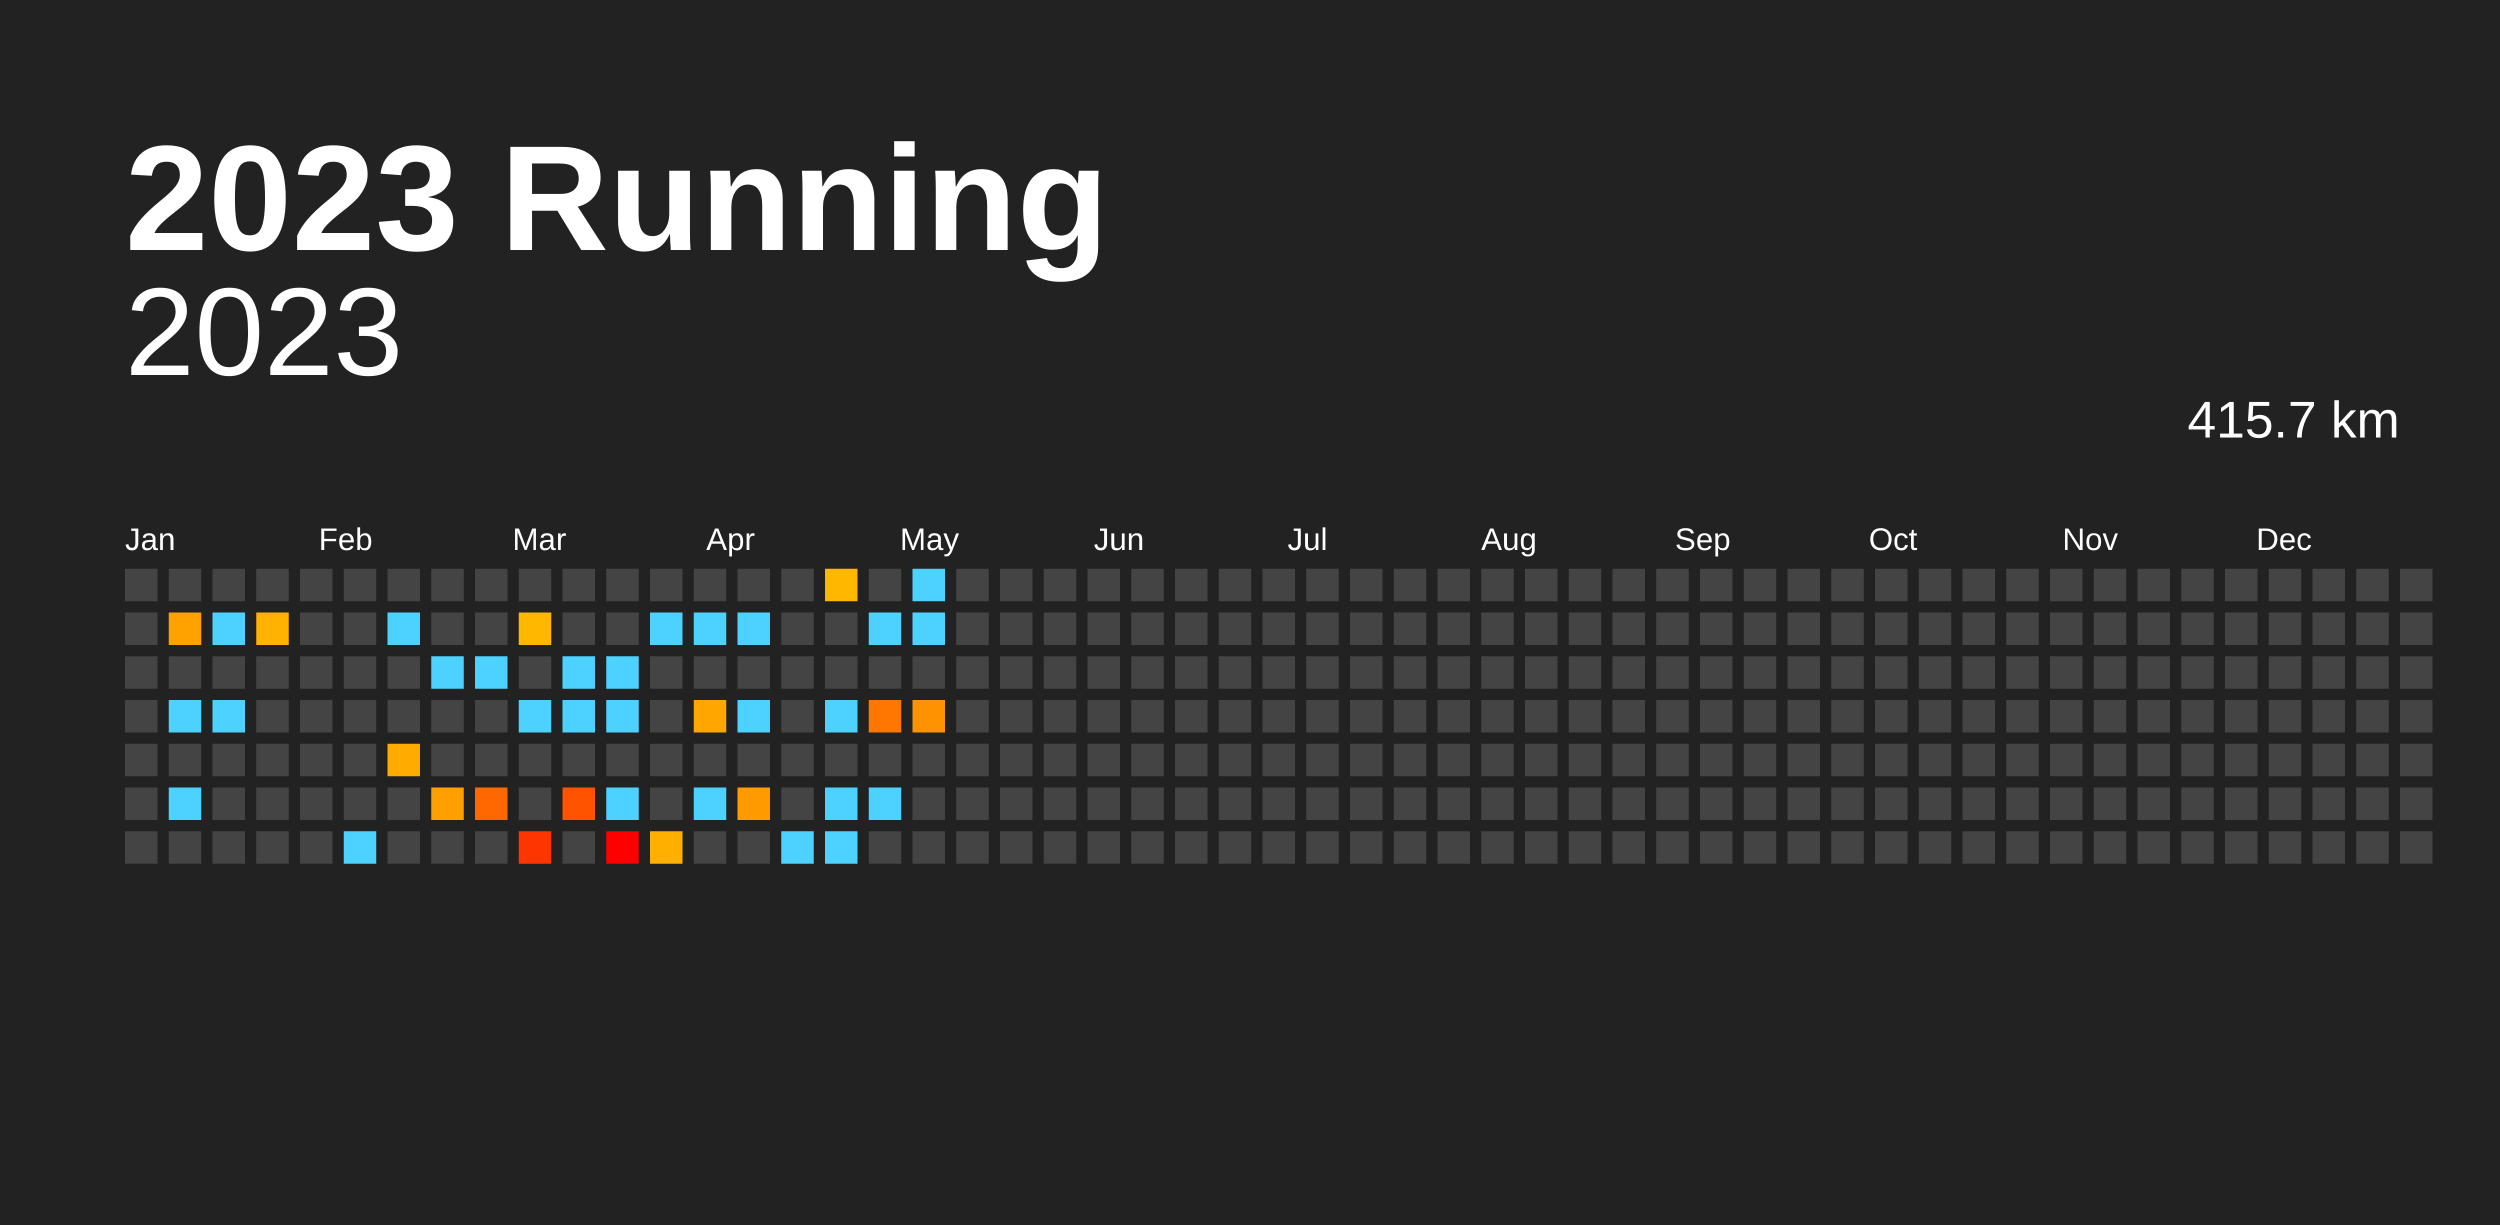
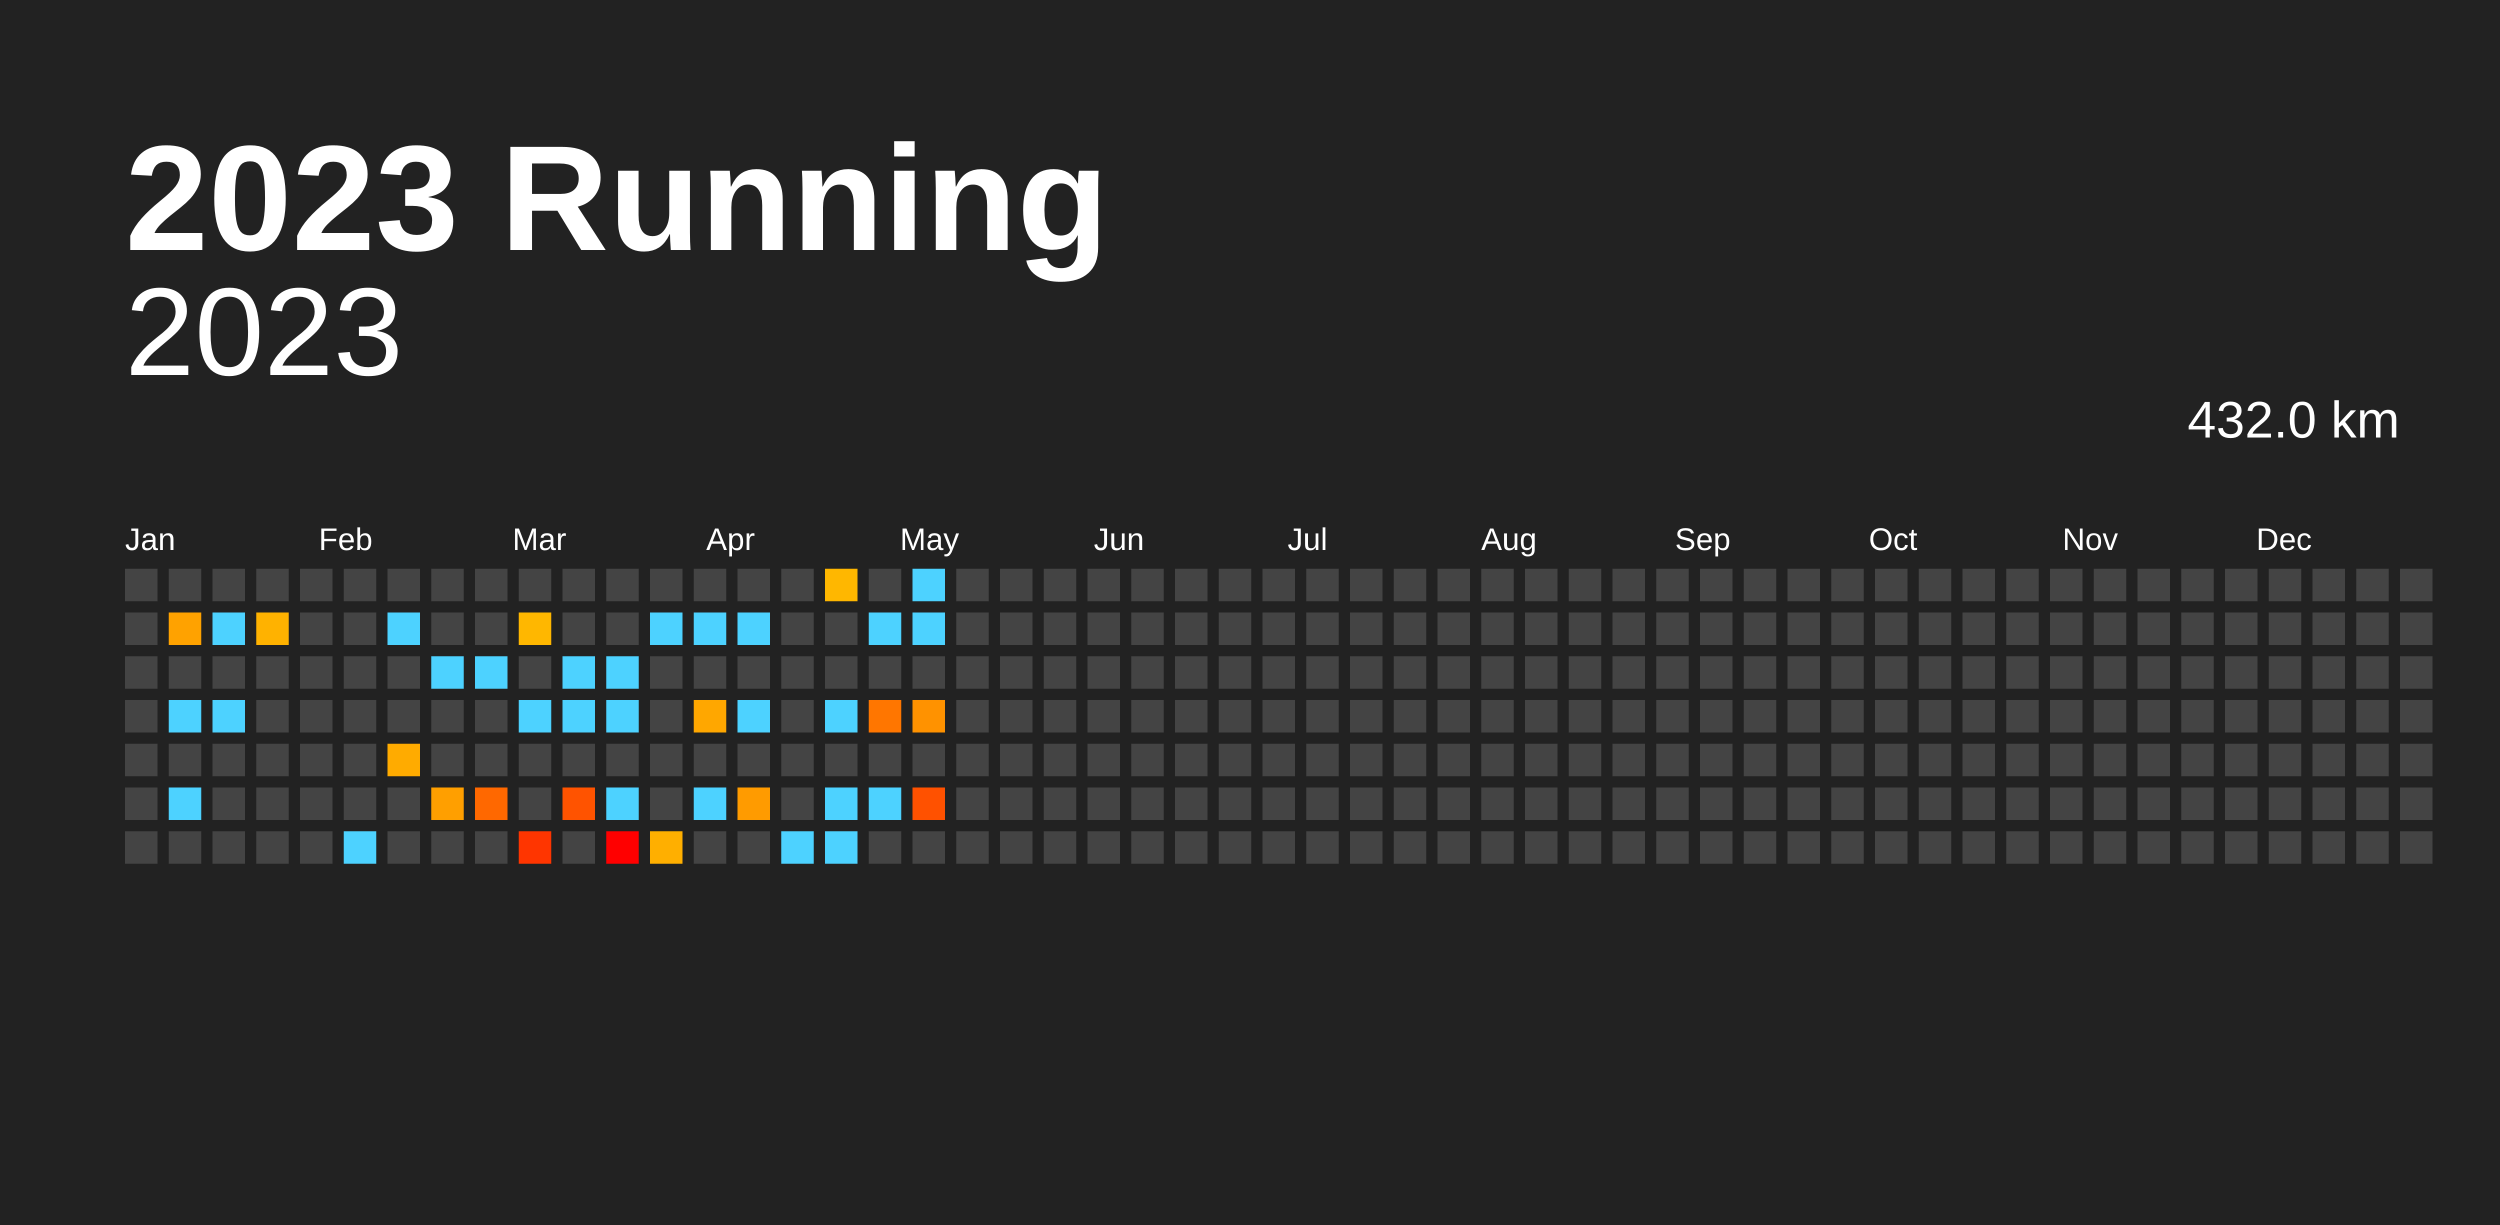
<svg xmlns="http://www.w3.org/2000/svg" baseProfile="full" height="98mm" version="1.1" viewBox="0,0,200,98" width="200mm">
  <defs />
  <rect fill="#222222" height="98" width="200" x="0" y="0" />
  <text fill="#FFFFFF" style="font-size:12px; font-family:Arial; font-weight:bold;" x="10" y="20">2023 Running</text>
  <text alignment-baseline="hanging" fill="#FFFFFF" style="font-size:10.0px; font-family:Arial;" x="10" y="30">2023</text>
-   <text alignment-baseline="hanging" fill="#FFFFFF" style="font-size:4.125px; font-family:Arial;" x="175" y="35">415.7 km</text>
+   <text alignment-baseline="hanging" fill="#FFFFFF" style="font-size:4.125px; font-family:Arial;" x="175" y="35">432.0 km</text>
  <text fill="#FFFFFF" style="font-size:2.5px; font-family:Arial" x="10.0" y="44">Jan</text>
  <text fill="#FFFFFF" style="font-size:2.5px; font-family:Arial" x="25.5" y="44">Feb</text>
  <text fill="#FFFFFF" style="font-size:2.5px; font-family:Arial" x="41.0" y="44">Mar</text>
  <text fill="#FFFFFF" style="font-size:2.5px; font-family:Arial" x="56.5" y="44">Apr</text>
  <text fill="#FFFFFF" style="font-size:2.5px; font-family:Arial" x="72.0" y="44">May</text>
  <text fill="#FFFFFF" style="font-size:2.5px; font-family:Arial" x="87.5" y="44">Jun</text>
  <text fill="#FFFFFF" style="font-size:2.5px; font-family:Arial" x="103.0" y="44">Jul</text>
  <text fill="#FFFFFF" style="font-size:2.5px; font-family:Arial" x="118.5" y="44">Aug</text>
  <text fill="#FFFFFF" style="font-size:2.5px; font-family:Arial" x="134.0" y="44">Sep</text>
  <text fill="#FFFFFF" style="font-size:2.5px; font-family:Arial" x="149.5" y="44">Oct</text>
  <text fill="#FFFFFF" style="font-size:2.5px; font-family:Arial" x="165.0" y="44">Nov</text>
  <text fill="#FFFFFF" style="font-size:2.5px; font-family:Arial" x="180.5" y="44">Dec</text>
  <rect fill="#444444" height="2.6" width="2.6" x="10.0" y="45.5" />
  <rect fill="#444444" height="2.6" width="2.6" x="10.0" y="49.0" />
  <rect fill="#444444" height="2.6" width="2.6" x="10.0" y="52.5" />
  <rect fill="#444444" height="2.6" width="2.6" x="10.0" y="56.0" />
  <rect fill="#444444" height="2.6" width="2.6" x="10.0" y="59.5" />
  <rect fill="#444444" height="2.6" width="2.6" x="10.0" y="63.0" />
  <rect fill="#444444" height="2.6" width="2.6" x="10.0" y="66.5" />
  <rect fill="#444444" height="2.6" width="2.6" x="13.5" y="45.5" />
  <rect fill="#ffa200" height="2.6" width="2.6" x="13.5" y="49.0" />
  <rect fill="#444444" height="2.6" width="2.6" x="13.5" y="52.5" />
  <rect fill="#4dd2ff" height="2.6" width="2.6" x="13.5" y="56.0" />
  <rect fill="#444444" height="2.6" width="2.6" x="13.5" y="59.5" />
  <rect fill="#4dd2ff" height="2.6" width="2.6" x="13.5" y="63.0" />
  <rect fill="#444444" height="2.6" width="2.6" x="13.5" y="66.5" />
  <rect fill="#444444" height="2.6" width="2.6" x="17.0" y="45.5" />
  <rect fill="#4dd2ff" height="2.6" width="2.6" x="17.0" y="49.0" />
  <rect fill="#444444" height="2.6" width="2.6" x="17.0" y="52.5" />
  <rect fill="#4dd2ff" height="2.6" width="2.6" x="17.0" y="56.0" />
  <rect fill="#444444" height="2.6" width="2.6" x="17.0" y="59.5" />
  <rect fill="#444444" height="2.6" width="2.6" x="17.0" y="63.0" />
  <rect fill="#444444" height="2.6" width="2.6" x="17.0" y="66.5" />
  <rect fill="#444444" height="2.6" width="2.6" x="20.5" y="45.5" />
  <rect fill="#ffb200" height="2.6" width="2.6" x="20.5" y="49.0" />
  <rect fill="#444444" height="2.6" width="2.6" x="20.5" y="52.5" />
  <rect fill="#444444" height="2.6" width="2.6" x="20.5" y="56.0" />
  <rect fill="#444444" height="2.6" width="2.6" x="20.5" y="59.5" />
  <rect fill="#444444" height="2.6" width="2.6" x="20.5" y="63.0" />
  <rect fill="#444444" height="2.6" width="2.6" x="20.5" y="66.5" />
  <rect fill="#444444" height="2.6" width="2.6" x="24.0" y="45.5" />
  <rect fill="#444444" height="2.6" width="2.6" x="24.0" y="49.0" />
  <rect fill="#444444" height="2.6" width="2.6" x="24.0" y="52.5" />
  <rect fill="#444444" height="2.6" width="2.6" x="24.0" y="56.0" />
  <rect fill="#444444" height="2.6" width="2.6" x="24.0" y="59.5" />
  <rect fill="#444444" height="2.6" width="2.6" x="24.0" y="63.0" />
  <rect fill="#444444" height="2.6" width="2.6" x="24.0" y="66.5" />
  <rect fill="#444444" height="2.6" width="2.6" x="27.5" y="45.5" />
  <rect fill="#444444" height="2.6" width="2.6" x="27.5" y="49.0" />
  <rect fill="#444444" height="2.6" width="2.6" x="27.5" y="52.5" />
  <rect fill="#444444" height="2.6" width="2.6" x="27.5" y="56.0" />
  <rect fill="#444444" height="2.6" width="2.6" x="27.5" y="59.5" />
  <rect fill="#444444" height="2.6" width="2.6" x="27.5" y="63.0" />
  <rect fill="#4dd2ff" height="2.6" width="2.6" x="27.5" y="66.5" />
  <rect fill="#444444" height="2.6" width="2.6" x="31.0" y="45.5" />
  <rect fill="#4dd2ff" height="2.6" width="2.6" x="31.0" y="49.0" />
  <rect fill="#444444" height="2.6" width="2.6" x="31.0" y="52.5" />
  <rect fill="#444444" height="2.6" width="2.6" x="31.0" y="56.0" />
  <rect fill="#ffab00" height="2.6" width="2.6" x="31.0" y="59.5" />
  <rect fill="#444444" height="2.6" width="2.6" x="31.0" y="63.0" />
  <rect fill="#444444" height="2.6" width="2.6" x="31.0" y="66.5" />
  <rect fill="#444444" height="2.6" width="2.6" x="34.5" y="45.5" />
  <rect fill="#444444" height="2.6" width="2.6" x="34.5" y="49.0" />
  <rect fill="#4dd2ff" height="2.6" width="2.6" x="34.5" y="52.5" />
  <rect fill="#444444" height="2.6" width="2.6" x="34.5" y="56.0" />
  <rect fill="#444444" height="2.6" width="2.6" x="34.5" y="59.5" />
  <rect fill="#ff9f00" height="2.6" width="2.6" x="34.5" y="63.0" />
  <rect fill="#444444" height="2.6" width="2.6" x="34.5" y="66.5" />
  <rect fill="#444444" height="2.6" width="2.6" x="38.0" y="45.5" />
  <rect fill="#444444" height="2.6" width="2.6" x="38.0" y="49.0" />
  <rect fill="#4dd2ff" height="2.6" width="2.6" x="38.0" y="52.5" />
  <rect fill="#444444" height="2.6" width="2.6" x="38.0" y="56.0" />
  <rect fill="#444444" height="2.6" width="2.6" x="38.0" y="59.5" />
  <rect fill="#ff6800" height="2.6" width="2.6" x="38.0" y="63.0" />
  <rect fill="#444444" height="2.6" width="2.6" x="38.0" y="66.5" />
  <rect fill="#444444" height="2.6" width="2.6" x="41.5" y="45.5" />
  <rect fill="#ffb700" height="2.6" width="2.6" x="41.5" y="49.0" />
  <rect fill="#444444" height="2.6" width="2.6" x="41.5" y="52.5" />
  <rect fill="#4dd2ff" height="2.6" width="2.6" x="41.5" y="56.0" />
  <rect fill="#444444" height="2.6" width="2.6" x="41.5" y="59.5" />
  <rect fill="#444444" height="2.6" width="2.6" x="41.5" y="63.0" />
  <rect fill="#ff3500" height="2.6" width="2.6" x="41.5" y="66.5" />
  <rect fill="#444444" height="2.6" width="2.6" x="45.0" y="45.5" />
  <rect fill="#444444" height="2.6" width="2.6" x="45.0" y="49.0" />
  <rect fill="#4dd2ff" height="2.6" width="2.6" x="45.0" y="52.5" />
  <rect fill="#4dd2ff" height="2.6" width="2.6" x="45.0" y="56.0" />
  <rect fill="#444444" height="2.6" width="2.6" x="45.0" y="59.5" />
  <rect fill="#ff5300" height="2.6" width="2.6" x="45.0" y="63.0" />
  <rect fill="#444444" height="2.6" width="2.6" x="45.0" y="66.5" />
  <rect fill="#444444" height="2.6" width="2.6" x="48.5" y="45.5" />
  <rect fill="#444444" height="2.6" width="2.6" x="48.5" y="49.0" />
  <rect fill="#4dd2ff" height="2.6" width="2.6" x="48.5" y="52.5" />
  <rect fill="#4dd2ff" height="2.6" width="2.6" x="48.5" y="56.0" />
  <rect fill="#444444" height="2.6" width="2.6" x="48.5" y="59.5" />
  <rect fill="#4dd2ff" height="2.6" width="2.6" x="48.5" y="63.0" />
  <rect fill="red" height="2.6" width="2.6" x="48.5" y="66.5" />
  <rect fill="#444444" height="2.6" width="2.6" x="52.0" y="45.5" />
  <rect fill="#4dd2ff" height="2.6" width="2.6" x="52.0" y="49.0" />
  <rect fill="#444444" height="2.6" width="2.6" x="52.0" y="52.5" />
  <rect fill="#444444" height="2.6" width="2.6" x="52.0" y="56.0" />
  <rect fill="#444444" height="2.6" width="2.6" x="52.0" y="59.5" />
  <rect fill="#444444" height="2.6" width="2.6" x="52.0" y="63.0" />
  <rect fill="#ffaf00" height="2.6" width="2.6" x="52.0" y="66.5" />
  <rect fill="#444444" height="2.6" width="2.6" x="55.5" y="45.5" />
  <rect fill="#4dd2ff" height="2.6" width="2.6" x="55.5" y="49.0" />
  <rect fill="#444444" height="2.6" width="2.6" x="55.5" y="52.5" />
  <rect fill="#ffa700" height="2.6" width="2.6" x="55.5" y="56.0" />
  <rect fill="#444444" height="2.6" width="2.6" x="55.5" y="59.5" />
  <rect fill="#4dd2ff" height="2.6" width="2.6" x="55.5" y="63.0" />
  <rect fill="#444444" height="2.6" width="2.6" x="55.5" y="66.5" />
  <rect fill="#444444" height="2.6" width="2.6" x="59.0" y="45.5" />
  <rect fill="#4dd2ff" height="2.6" width="2.6" x="59.0" y="49.0" />
  <rect fill="#444444" height="2.6" width="2.6" x="59.0" y="52.5" />
  <rect fill="#4dd2ff" height="2.6" width="2.6" x="59.0" y="56.0" />
  <rect fill="#444444" height="2.6" width="2.6" x="59.0" y="59.5" />
  <rect fill="#ff9b00" height="2.6" width="2.6" x="59.0" y="63.0" />
  <rect fill="#444444" height="2.6" width="2.6" x="59.0" y="66.5" />
  <rect fill="#444444" height="2.6" width="2.6" x="62.5" y="45.5" />
  <rect fill="#444444" height="2.6" width="2.6" x="62.5" y="49.0" />
  <rect fill="#444444" height="2.6" width="2.6" x="62.5" y="52.5" />
  <rect fill="#444444" height="2.6" width="2.6" x="62.5" y="56.0" />
  <rect fill="#444444" height="2.6" width="2.6" x="62.5" y="59.5" />
  <rect fill="#444444" height="2.6" width="2.6" x="62.5" y="63.0" />
  <rect fill="#4dd2ff" height="2.6" width="2.6" x="62.5" y="66.5" />
  <rect fill="#ffb700" height="2.6" width="2.6" x="66.0" y="45.5" />
  <rect fill="#444444" height="2.6" width="2.6" x="66.0" y="49.0" />
  <rect fill="#444444" height="2.6" width="2.6" x="66.0" y="52.5" />
  <rect fill="#4dd2ff" height="2.6" width="2.6" x="66.0" y="56.0" />
  <rect fill="#444444" height="2.6" width="2.6" x="66.0" y="59.5" />
  <rect fill="#4dd2ff" height="2.6" width="2.6" x="66.0" y="63.0" />
  <rect fill="#4dd2ff" height="2.6" width="2.6" x="66.0" y="66.5" />
  <rect fill="#444444" height="2.6" width="2.6" x="69.5" y="45.5" />
  <rect fill="#4dd2ff" height="2.6" width="2.6" x="69.5" y="49.0" />
  <rect fill="#444444" height="2.6" width="2.6" x="69.5" y="52.5" />
  <rect fill="#ff7600" height="2.6" width="2.6" x="69.5" y="56.0" />
  <rect fill="#444444" height="2.6" width="2.6" x="69.5" y="59.5" />
  <rect fill="#4dd2ff" height="2.6" width="2.6" x="69.5" y="63.0" />
  <rect fill="#444444" height="2.6" width="2.6" x="69.5" y="66.5" />
  <rect fill="#4dd2ff" height="2.6" width="2.6" x="73.0" y="45.5" />
  <rect fill="#4dd2ff" height="2.6" width="2.6" x="73.0" y="49.0" />
  <rect fill="#444444" height="2.6" width="2.6" x="73.0" y="52.5" />
  <rect fill="#ff9200" height="2.6" width="2.6" x="73.0" y="56.0" />
  <rect fill="#444444" height="2.6" width="2.6" x="73.0" y="59.5" />
-   <rect fill="#444444" height="2.6" width="2.6" x="73.0" y="63.0" />
+   <rect fill="#ff5100" height="2.6" width="2.6" x="73.0" y="63.0" />
  <rect fill="#444444" height="2.6" width="2.6" x="73.0" y="66.5" />
  <rect fill="#444444" height="2.6" width="2.6" x="76.5" y="45.5" />
  <rect fill="#444444" height="2.6" width="2.6" x="76.5" y="49.0" />
  <rect fill="#444444" height="2.6" width="2.6" x="76.5" y="52.5" />
  <rect fill="#444444" height="2.6" width="2.6" x="76.5" y="56.0" />
  <rect fill="#444444" height="2.6" width="2.6" x="76.5" y="59.5" />
  <rect fill="#444444" height="2.6" width="2.6" x="76.5" y="63.0" />
  <rect fill="#444444" height="2.6" width="2.6" x="76.5" y="66.5" />
  <rect fill="#444444" height="2.6" width="2.6" x="80.0" y="45.5" />
  <rect fill="#444444" height="2.6" width="2.6" x="80.0" y="49.0" />
  <rect fill="#444444" height="2.6" width="2.6" x="80.0" y="52.5" />
  <rect fill="#444444" height="2.6" width="2.6" x="80.0" y="56.0" />
  <rect fill="#444444" height="2.6" width="2.6" x="80.0" y="59.5" />
  <rect fill="#444444" height="2.6" width="2.6" x="80.0" y="63.0" />
  <rect fill="#444444" height="2.6" width="2.6" x="80.0" y="66.5" />
  <rect fill="#444444" height="2.6" width="2.6" x="83.5" y="45.5" />
  <rect fill="#444444" height="2.6" width="2.6" x="83.5" y="49.0" />
  <rect fill="#444444" height="2.6" width="2.6" x="83.5" y="52.5" />
  <rect fill="#444444" height="2.6" width="2.6" x="83.5" y="56.0" />
  <rect fill="#444444" height="2.6" width="2.6" x="83.5" y="59.5" />
  <rect fill="#444444" height="2.6" width="2.6" x="83.5" y="63.0" />
  <rect fill="#444444" height="2.6" width="2.6" x="83.5" y="66.5" />
  <rect fill="#444444" height="2.6" width="2.6" x="87.0" y="45.5" />
  <rect fill="#444444" height="2.6" width="2.6" x="87.0" y="49.0" />
  <rect fill="#444444" height="2.6" width="2.6" x="87.0" y="52.5" />
  <rect fill="#444444" height="2.6" width="2.6" x="87.0" y="56.0" />
  <rect fill="#444444" height="2.6" width="2.6" x="87.0" y="59.5" />
  <rect fill="#444444" height="2.6" width="2.6" x="87.0" y="63.0" />
  <rect fill="#444444" height="2.6" width="2.6" x="87.0" y="66.5" />
  <rect fill="#444444" height="2.6" width="2.6" x="90.5" y="45.5" />
  <rect fill="#444444" height="2.6" width="2.6" x="90.5" y="49.0" />
  <rect fill="#444444" height="2.6" width="2.6" x="90.5" y="52.5" />
  <rect fill="#444444" height="2.6" width="2.6" x="90.5" y="56.0" />
  <rect fill="#444444" height="2.6" width="2.6" x="90.5" y="59.5" />
  <rect fill="#444444" height="2.6" width="2.6" x="90.5" y="63.0" />
  <rect fill="#444444" height="2.6" width="2.6" x="90.5" y="66.5" />
  <rect fill="#444444" height="2.6" width="2.6" x="94.0" y="45.5" />
  <rect fill="#444444" height="2.6" width="2.6" x="94.0" y="49.0" />
  <rect fill="#444444" height="2.6" width="2.6" x="94.0" y="52.5" />
  <rect fill="#444444" height="2.6" width="2.6" x="94.0" y="56.0" />
  <rect fill="#444444" height="2.6" width="2.6" x="94.0" y="59.5" />
  <rect fill="#444444" height="2.6" width="2.6" x="94.0" y="63.0" />
  <rect fill="#444444" height="2.6" width="2.6" x="94.0" y="66.5" />
  <rect fill="#444444" height="2.6" width="2.6" x="97.5" y="45.5" />
  <rect fill="#444444" height="2.6" width="2.6" x="97.5" y="49.0" />
  <rect fill="#444444" height="2.6" width="2.6" x="97.5" y="52.5" />
  <rect fill="#444444" height="2.6" width="2.6" x="97.5" y="56.0" />
  <rect fill="#444444" height="2.6" width="2.6" x="97.5" y="59.5" />
  <rect fill="#444444" height="2.6" width="2.6" x="97.5" y="63.0" />
  <rect fill="#444444" height="2.6" width="2.6" x="97.5" y="66.5" />
  <rect fill="#444444" height="2.6" width="2.6" x="101.0" y="45.5" />
  <rect fill="#444444" height="2.6" width="2.6" x="101.0" y="49.0" />
  <rect fill="#444444" height="2.6" width="2.6" x="101.0" y="52.5" />
  <rect fill="#444444" height="2.6" width="2.6" x="101.0" y="56.0" />
  <rect fill="#444444" height="2.6" width="2.6" x="101.0" y="59.5" />
  <rect fill="#444444" height="2.6" width="2.6" x="101.0" y="63.0" />
  <rect fill="#444444" height="2.6" width="2.6" x="101.0" y="66.5" />
  <rect fill="#444444" height="2.6" width="2.6" x="104.5" y="45.5" />
  <rect fill="#444444" height="2.6" width="2.6" x="104.5" y="49.0" />
  <rect fill="#444444" height="2.6" width="2.6" x="104.5" y="52.5" />
  <rect fill="#444444" height="2.6" width="2.6" x="104.5" y="56.0" />
  <rect fill="#444444" height="2.6" width="2.6" x="104.5" y="59.5" />
  <rect fill="#444444" height="2.6" width="2.6" x="104.5" y="63.0" />
  <rect fill="#444444" height="2.6" width="2.6" x="104.5" y="66.5" />
  <rect fill="#444444" height="2.6" width="2.6" x="108.0" y="45.5" />
  <rect fill="#444444" height="2.6" width="2.6" x="108.0" y="49.0" />
  <rect fill="#444444" height="2.6" width="2.6" x="108.0" y="52.5" />
  <rect fill="#444444" height="2.6" width="2.6" x="108.0" y="56.0" />
  <rect fill="#444444" height="2.6" width="2.6" x="108.0" y="59.5" />
  <rect fill="#444444" height="2.6" width="2.6" x="108.0" y="63.0" />
  <rect fill="#444444" height="2.6" width="2.6" x="108.0" y="66.5" />
  <rect fill="#444444" height="2.6" width="2.6" x="111.5" y="45.5" />
  <rect fill="#444444" height="2.6" width="2.6" x="111.5" y="49.0" />
  <rect fill="#444444" height="2.6" width="2.6" x="111.5" y="52.5" />
  <rect fill="#444444" height="2.6" width="2.6" x="111.5" y="56.0" />
  <rect fill="#444444" height="2.6" width="2.6" x="111.5" y="59.5" />
  <rect fill="#444444" height="2.6" width="2.6" x="111.5" y="63.0" />
  <rect fill="#444444" height="2.6" width="2.6" x="111.5" y="66.5" />
  <rect fill="#444444" height="2.6" width="2.6" x="115.0" y="45.5" />
  <rect fill="#444444" height="2.6" width="2.6" x="115.0" y="49.0" />
  <rect fill="#444444" height="2.6" width="2.6" x="115.0" y="52.5" />
  <rect fill="#444444" height="2.6" width="2.6" x="115.0" y="56.0" />
  <rect fill="#444444" height="2.6" width="2.6" x="115.0" y="59.5" />
  <rect fill="#444444" height="2.6" width="2.6" x="115.0" y="63.0" />
  <rect fill="#444444" height="2.6" width="2.6" x="115.0" y="66.5" />
  <rect fill="#444444" height="2.6" width="2.6" x="118.5" y="45.5" />
  <rect fill="#444444" height="2.6" width="2.6" x="118.5" y="49.0" />
  <rect fill="#444444" height="2.6" width="2.6" x="118.5" y="52.5" />
  <rect fill="#444444" height="2.6" width="2.6" x="118.5" y="56.0" />
  <rect fill="#444444" height="2.6" width="2.6" x="118.5" y="59.5" />
  <rect fill="#444444" height="2.6" width="2.6" x="118.5" y="63.0" />
  <rect fill="#444444" height="2.6" width="2.6" x="118.5" y="66.5" />
  <rect fill="#444444" height="2.6" width="2.6" x="122.0" y="45.5" />
  <rect fill="#444444" height="2.6" width="2.6" x="122.0" y="49.0" />
  <rect fill="#444444" height="2.6" width="2.6" x="122.0" y="52.5" />
  <rect fill="#444444" height="2.6" width="2.6" x="122.0" y="56.0" />
  <rect fill="#444444" height="2.6" width="2.6" x="122.0" y="59.5" />
  <rect fill="#444444" height="2.6" width="2.6" x="122.0" y="63.0" />
  <rect fill="#444444" height="2.6" width="2.6" x="122.0" y="66.5" />
  <rect fill="#444444" height="2.6" width="2.6" x="125.5" y="45.5" />
  <rect fill="#444444" height="2.6" width="2.6" x="125.5" y="49.0" />
  <rect fill="#444444" height="2.6" width="2.6" x="125.5" y="52.5" />
  <rect fill="#444444" height="2.6" width="2.6" x="125.5" y="56.0" />
  <rect fill="#444444" height="2.6" width="2.6" x="125.5" y="59.5" />
  <rect fill="#444444" height="2.6" width="2.6" x="125.5" y="63.0" />
  <rect fill="#444444" height="2.6" width="2.6" x="125.5" y="66.5" />
  <rect fill="#444444" height="2.6" width="2.6" x="129.0" y="45.5" />
  <rect fill="#444444" height="2.6" width="2.6" x="129.0" y="49.0" />
  <rect fill="#444444" height="2.6" width="2.6" x="129.0" y="52.5" />
  <rect fill="#444444" height="2.6" width="2.6" x="129.0" y="56.0" />
  <rect fill="#444444" height="2.6" width="2.6" x="129.0" y="59.5" />
  <rect fill="#444444" height="2.6" width="2.6" x="129.0" y="63.0" />
  <rect fill="#444444" height="2.6" width="2.6" x="129.0" y="66.5" />
  <rect fill="#444444" height="2.6" width="2.6" x="132.5" y="45.5" />
  <rect fill="#444444" height="2.6" width="2.6" x="132.5" y="49.0" />
  <rect fill="#444444" height="2.6" width="2.6" x="132.5" y="52.5" />
  <rect fill="#444444" height="2.6" width="2.6" x="132.5" y="56.0" />
  <rect fill="#444444" height="2.6" width="2.6" x="132.5" y="59.5" />
  <rect fill="#444444" height="2.6" width="2.6" x="132.5" y="63.0" />
  <rect fill="#444444" height="2.6" width="2.6" x="132.5" y="66.5" />
  <rect fill="#444444" height="2.6" width="2.6" x="136.0" y="45.5" />
  <rect fill="#444444" height="2.6" width="2.6" x="136.0" y="49.0" />
  <rect fill="#444444" height="2.6" width="2.6" x="136.0" y="52.5" />
  <rect fill="#444444" height="2.6" width="2.6" x="136.0" y="56.0" />
  <rect fill="#444444" height="2.6" width="2.6" x="136.0" y="59.5" />
  <rect fill="#444444" height="2.6" width="2.6" x="136.0" y="63.0" />
  <rect fill="#444444" height="2.6" width="2.6" x="136.0" y="66.5" />
  <rect fill="#444444" height="2.6" width="2.6" x="139.5" y="45.5" />
  <rect fill="#444444" height="2.6" width="2.6" x="139.5" y="49.0" />
  <rect fill="#444444" height="2.6" width="2.6" x="139.5" y="52.5" />
  <rect fill="#444444" height="2.6" width="2.6" x="139.5" y="56.0" />
  <rect fill="#444444" height="2.6" width="2.6" x="139.5" y="59.5" />
  <rect fill="#444444" height="2.6" width="2.6" x="139.5" y="63.0" />
  <rect fill="#444444" height="2.6" width="2.6" x="139.5" y="66.5" />
  <rect fill="#444444" height="2.6" width="2.6" x="143.0" y="45.5" />
  <rect fill="#444444" height="2.6" width="2.6" x="143.0" y="49.0" />
  <rect fill="#444444" height="2.6" width="2.6" x="143.0" y="52.5" />
  <rect fill="#444444" height="2.6" width="2.6" x="143.0" y="56.0" />
  <rect fill="#444444" height="2.6" width="2.6" x="143.0" y="59.5" />
  <rect fill="#444444" height="2.6" width="2.6" x="143.0" y="63.0" />
  <rect fill="#444444" height="2.6" width="2.6" x="143.0" y="66.5" />
  <rect fill="#444444" height="2.6" width="2.6" x="146.5" y="45.5" />
  <rect fill="#444444" height="2.6" width="2.6" x="146.5" y="49.0" />
  <rect fill="#444444" height="2.6" width="2.6" x="146.5" y="52.5" />
  <rect fill="#444444" height="2.6" width="2.6" x="146.5" y="56.0" />
  <rect fill="#444444" height="2.6" width="2.6" x="146.5" y="59.5" />
  <rect fill="#444444" height="2.6" width="2.6" x="146.5" y="63.0" />
  <rect fill="#444444" height="2.6" width="2.6" x="146.5" y="66.5" />
  <rect fill="#444444" height="2.6" width="2.6" x="150.0" y="45.5" />
  <rect fill="#444444" height="2.6" width="2.6" x="150.0" y="49.0" />
  <rect fill="#444444" height="2.6" width="2.6" x="150.0" y="52.5" />
  <rect fill="#444444" height="2.6" width="2.6" x="150.0" y="56.0" />
  <rect fill="#444444" height="2.6" width="2.6" x="150.0" y="59.5" />
  <rect fill="#444444" height="2.6" width="2.6" x="150.0" y="63.0" />
  <rect fill="#444444" height="2.6" width="2.6" x="150.0" y="66.5" />
  <rect fill="#444444" height="2.6" width="2.6" x="153.5" y="45.5" />
  <rect fill="#444444" height="2.6" width="2.6" x="153.5" y="49.0" />
  <rect fill="#444444" height="2.6" width="2.6" x="153.5" y="52.5" />
  <rect fill="#444444" height="2.6" width="2.6" x="153.5" y="56.0" />
  <rect fill="#444444" height="2.6" width="2.6" x="153.5" y="59.5" />
  <rect fill="#444444" height="2.6" width="2.6" x="153.5" y="63.0" />
  <rect fill="#444444" height="2.6" width="2.6" x="153.5" y="66.5" />
  <rect fill="#444444" height="2.6" width="2.6" x="157.0" y="45.5" />
  <rect fill="#444444" height="2.6" width="2.6" x="157.0" y="49.0" />
  <rect fill="#444444" height="2.6" width="2.6" x="157.0" y="52.5" />
  <rect fill="#444444" height="2.6" width="2.6" x="157.0" y="56.0" />
  <rect fill="#444444" height="2.6" width="2.6" x="157.0" y="59.5" />
  <rect fill="#444444" height="2.6" width="2.6" x="157.0" y="63.0" />
  <rect fill="#444444" height="2.6" width="2.6" x="157.0" y="66.5" />
  <rect fill="#444444" height="2.6" width="2.6" x="160.5" y="45.5" />
  <rect fill="#444444" height="2.6" width="2.6" x="160.5" y="49.0" />
  <rect fill="#444444" height="2.6" width="2.6" x="160.5" y="52.5" />
  <rect fill="#444444" height="2.6" width="2.6" x="160.5" y="56.0" />
  <rect fill="#444444" height="2.6" width="2.6" x="160.5" y="59.5" />
  <rect fill="#444444" height="2.6" width="2.6" x="160.5" y="63.0" />
  <rect fill="#444444" height="2.6" width="2.6" x="160.5" y="66.5" />
  <rect fill="#444444" height="2.6" width="2.6" x="164.0" y="45.5" />
  <rect fill="#444444" height="2.6" width="2.6" x="164.0" y="49.0" />
  <rect fill="#444444" height="2.6" width="2.6" x="164.0" y="52.5" />
  <rect fill="#444444" height="2.6" width="2.6" x="164.0" y="56.0" />
  <rect fill="#444444" height="2.6" width="2.6" x="164.0" y="59.5" />
  <rect fill="#444444" height="2.6" width="2.6" x="164.0" y="63.0" />
  <rect fill="#444444" height="2.6" width="2.6" x="164.0" y="66.5" />
  <rect fill="#444444" height="2.6" width="2.6" x="167.5" y="45.5" />
  <rect fill="#444444" height="2.6" width="2.6" x="167.5" y="49.0" />
  <rect fill="#444444" height="2.6" width="2.6" x="167.5" y="52.5" />
  <rect fill="#444444" height="2.6" width="2.6" x="167.5" y="56.0" />
  <rect fill="#444444" height="2.6" width="2.6" x="167.5" y="59.5" />
  <rect fill="#444444" height="2.6" width="2.6" x="167.5" y="63.0" />
  <rect fill="#444444" height="2.6" width="2.6" x="167.5" y="66.5" />
  <rect fill="#444444" height="2.6" width="2.6" x="171.0" y="45.5" />
  <rect fill="#444444" height="2.6" width="2.6" x="171.0" y="49.0" />
  <rect fill="#444444" height="2.6" width="2.6" x="171.0" y="52.5" />
  <rect fill="#444444" height="2.6" width="2.6" x="171.0" y="56.0" />
  <rect fill="#444444" height="2.6" width="2.6" x="171.0" y="59.5" />
  <rect fill="#444444" height="2.6" width="2.6" x="171.0" y="63.0" />
  <rect fill="#444444" height="2.6" width="2.6" x="171.0" y="66.5" />
  <rect fill="#444444" height="2.6" width="2.6" x="174.5" y="45.5" />
  <rect fill="#444444" height="2.6" width="2.6" x="174.5" y="49.0" />
  <rect fill="#444444" height="2.6" width="2.6" x="174.5" y="52.5" />
  <rect fill="#444444" height="2.6" width="2.6" x="174.5" y="56.0" />
  <rect fill="#444444" height="2.6" width="2.6" x="174.5" y="59.5" />
  <rect fill="#444444" height="2.6" width="2.6" x="174.5" y="63.0" />
  <rect fill="#444444" height="2.6" width="2.6" x="174.5" y="66.5" />
  <rect fill="#444444" height="2.6" width="2.6" x="178.0" y="45.5" />
  <rect fill="#444444" height="2.6" width="2.6" x="178.0" y="49.0" />
  <rect fill="#444444" height="2.6" width="2.6" x="178.0" y="52.5" />
  <rect fill="#444444" height="2.6" width="2.6" x="178.0" y="56.0" />
  <rect fill="#444444" height="2.6" width="2.6" x="178.0" y="59.5" />
  <rect fill="#444444" height="2.6" width="2.6" x="178.0" y="63.0" />
  <rect fill="#444444" height="2.6" width="2.6" x="178.0" y="66.5" />
  <rect fill="#444444" height="2.6" width="2.6" x="181.5" y="45.5" />
  <rect fill="#444444" height="2.6" width="2.6" x="181.5" y="49.0" />
  <rect fill="#444444" height="2.6" width="2.6" x="181.5" y="52.5" />
  <rect fill="#444444" height="2.6" width="2.6" x="181.5" y="56.0" />
  <rect fill="#444444" height="2.6" width="2.6" x="181.5" y="59.5" />
  <rect fill="#444444" height="2.6" width="2.6" x="181.5" y="63.0" />
  <rect fill="#444444" height="2.6" width="2.6" x="181.5" y="66.5" />
  <rect fill="#444444" height="2.6" width="2.6" x="185.0" y="45.5" />
  <rect fill="#444444" height="2.6" width="2.6" x="185.0" y="49.0" />
  <rect fill="#444444" height="2.6" width="2.6" x="185.0" y="52.5" />
  <rect fill="#444444" height="2.6" width="2.6" x="185.0" y="56.0" />
  <rect fill="#444444" height="2.6" width="2.6" x="185.0" y="59.5" />
  <rect fill="#444444" height="2.6" width="2.6" x="185.0" y="63.0" />
  <rect fill="#444444" height="2.6" width="2.6" x="185.0" y="66.5" />
  <rect fill="#444444" height="2.6" width="2.6" x="188.5" y="45.5" />
  <rect fill="#444444" height="2.6" width="2.6" x="188.5" y="49.0" />
  <rect fill="#444444" height="2.6" width="2.6" x="188.5" y="52.5" />
  <rect fill="#444444" height="2.6" width="2.6" x="188.5" y="56.0" />
  <rect fill="#444444" height="2.6" width="2.6" x="188.5" y="59.5" />
  <rect fill="#444444" height="2.6" width="2.6" x="188.5" y="63.0" />
  <rect fill="#444444" height="2.6" width="2.6" x="188.5" y="66.5" />
  <rect fill="#444444" height="2.6" width="2.6" x="192.0" y="45.5" />
  <rect fill="#444444" height="2.6" width="2.6" x="192.0" y="49.0" />
  <rect fill="#444444" height="2.6" width="2.6" x="192.0" y="52.5" />
  <rect fill="#444444" height="2.6" width="2.6" x="192.0" y="56.0" />
  <rect fill="#444444" height="2.6" width="2.6" x="192.0" y="59.5" />
  <rect fill="#444444" height="2.6" width="2.6" x="192.0" y="63.0" />
  <rect fill="#444444" height="2.6" width="2.6" x="192.0" y="66.5" />
</svg>
